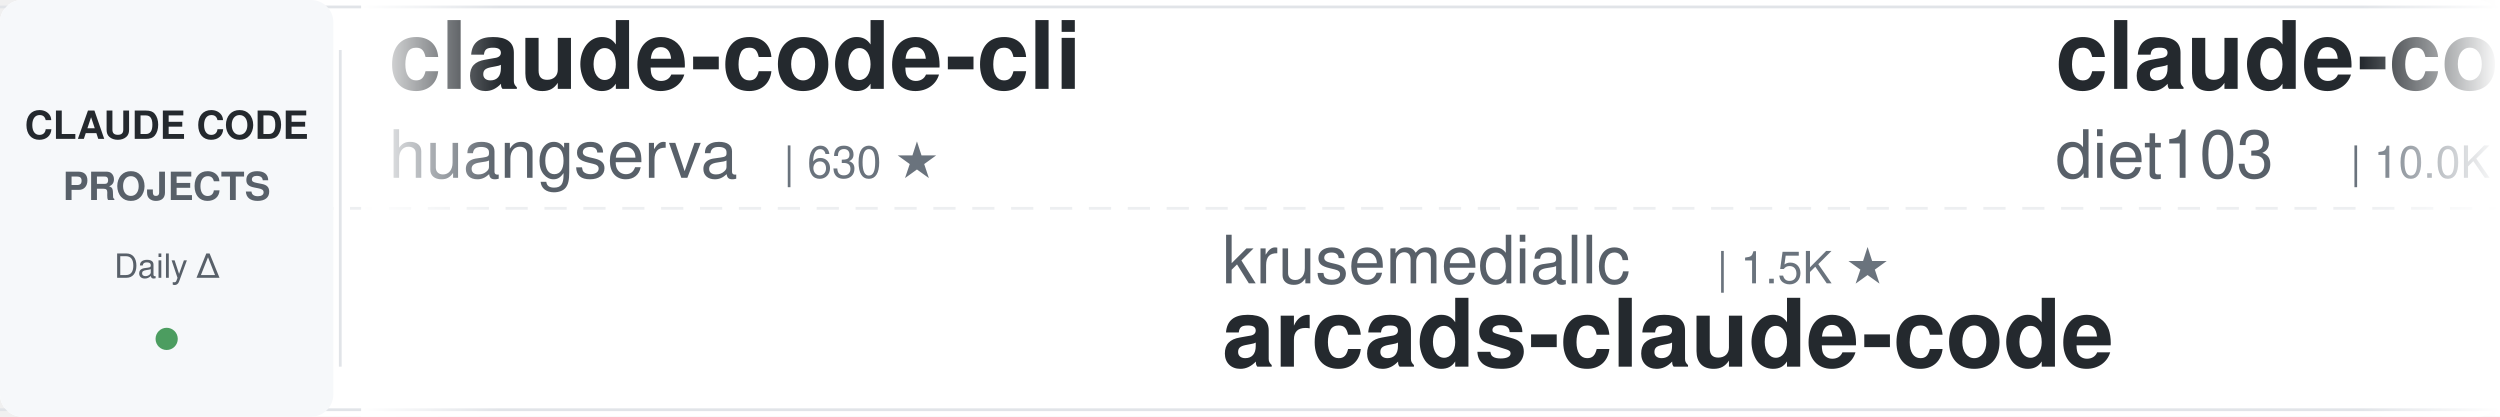
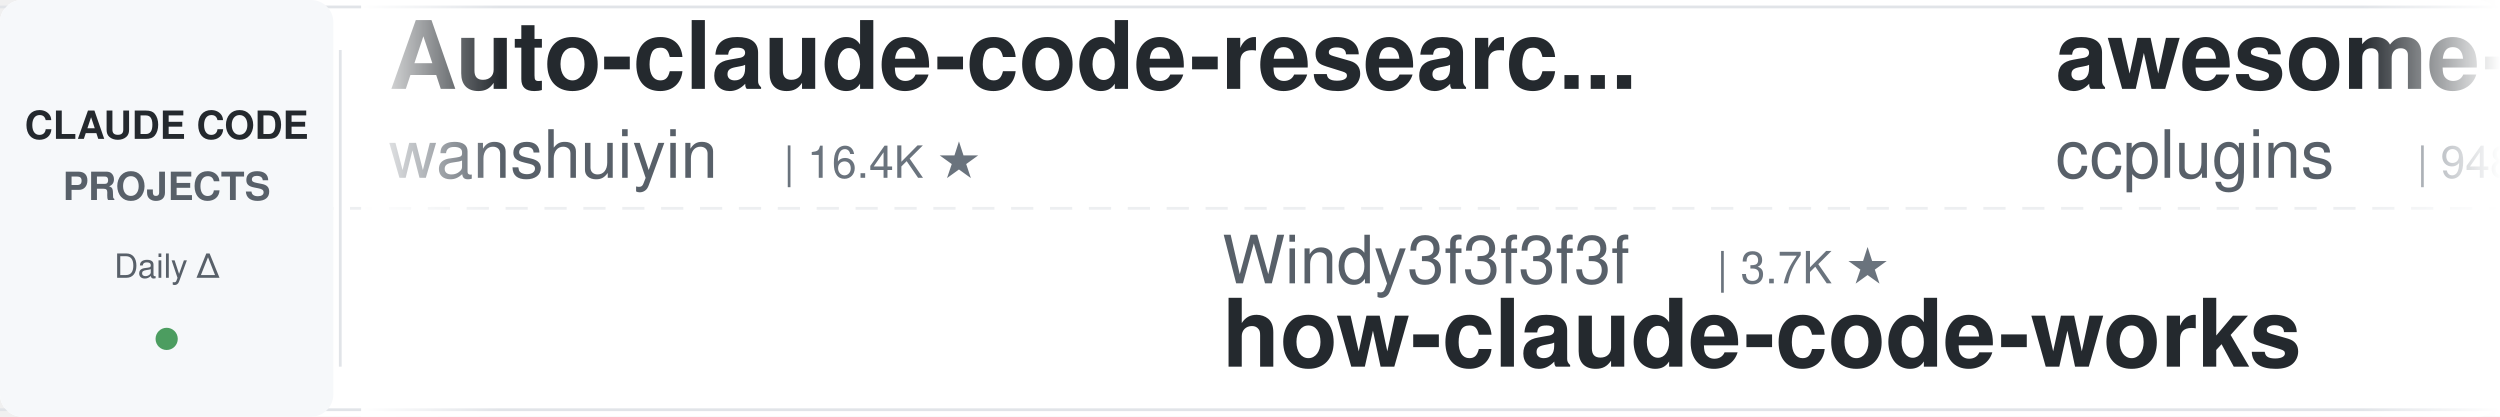
<svg xmlns="http://www.w3.org/2000/svg" width="900" height="150">
  <defs>
    <linearGradient id="leftFade" x1="0%" y1="0%" x2="100%" y2="0%">
      <stop offset="0%" style="stop-color:#ffffff;stop-opacity:1" />
      <stop offset="100%" style="stop-color:#ffffff;stop-opacity:0" />
    </linearGradient>
    <linearGradient id="rightFade" x1="0%" y1="0%" x2="100%" y2="0%">
      <stop offset="0%" style="stop-color:#ffffff;stop-opacity:0" />
      <stop offset="100%" style="stop-color:#ffffff;stop-opacity:1" />
    </linearGradient>
  </defs>
  <rect width="900" height="150" fill="#ffffff" rx="8" />
  <rect x="0" y="2" width="900" height="1" fill="#e1e4e8" />
  <rect x="0" y="147" width="900" height="1" fill="#e1e4e8" />
  <line x1="0" y1="75" x2="900" y2="75" stroke="#e1e4e8" stroke-width="1" stroke-dasharray="8 6" opacity="0.6" />
  <rect x="0" y="0" width="120" height="150" fill="#f6f8fa" rx="8" />
  <text x="60" y="50" font-family="-apple-system, BlinkMacSystemFont, 'Segoe UI', Helvetica, Arial, sans-serif" font-size="14" font-weight="600" fill="#24292e" text-anchor="middle">CLAUDE CODE</text>
  <text x="60" y="72" font-family="-apple-system, BlinkMacSystemFont, 'Segoe UI', Helvetica, Arial, sans-serif" font-size="14" font-weight="600" fill="#586069" text-anchor="middle">PROJECTS</text>
  <text x="60" y="100" font-family="-apple-system, BlinkMacSystemFont, 'Segoe UI', Helvetica, Arial, sans-serif" font-size="12" font-weight="500" fill="#586069" text-anchor="middle">Daily Δ</text>
  <circle cx="60" cy="122" r="4" fill="#22863a" opacity="0.8" />
  <rect x="122" y="18" width="1" height="114" fill="#e1e4e8" />
  <clipPath id="tickerClip">
    <rect x="130" y="0" width="770" height="150" />
  </clipPath>
  <g clip-path="url(#tickerClip)">
    <g id="tickerItems">
      <animateTransform attributeName="transform" attributeType="XML" type="translate" from="0 0" to="-3000 0" dur="54s" repeatCount="indefinite" />
      <g transform="translate(0, 0)">
-         <text x="140" y="32" font-family="-apple-system, BlinkMacSystemFont, 'Segoe UI', Helvetica, Arial, sans-serif" font-size="34" font-weight="600" fill="#24292e">claude-code-cli</text>
-         <text x="140" y="64" font-family="-apple-system, BlinkMacSystemFont, 'Segoe UI', Helvetica, Arial, sans-serif" font-size="24" font-weight="400" fill="#586069">huangserva</text>
-         <text x="282" y="64" font-family="-apple-system, BlinkMacSystemFont, 'Segoe UI', Helvetica, Arial, sans-serif" font-size="16" font-weight="500" fill="#6a737d">| 630 ★</text>
+         <text x="140" y="32" font-family="-apple-system, BlinkMacSystemFont, 'Segoe UI', Helvetica, Arial, sans-serif" font-size="34" font-weight="600" fill="#24292e">Auto-claude-code-researc...</text>
+         <text x="140" y="64" font-family="-apple-system, BlinkMacSystemFont, 'Segoe UI', Helvetica, Arial, sans-serif" font-size="24" font-weight="400" fill="#586069">wanshuiyin</text>
+         <text x="282" y="64" font-family="-apple-system, BlinkMacSystemFont, 'Segoe UI', Helvetica, Arial, sans-serif" font-size="16" font-weight="500" fill="#6a737d">| 16.4K ★</text>
      </g>
      <g transform="translate(300, 0)">
+         <text x="140" y="102" font-family="-apple-system, BlinkMacSystemFont, 'Segoe UI', Helvetica, Arial, sans-serif" font-size="24" font-weight="400" fill="#586069">Windy3f3f3f3f</text>
+         <text x="318" y="102" font-family="-apple-system, BlinkMacSystemFont, 'Segoe UI', Helvetica, Arial, sans-serif" font-size="16" font-weight="500" fill="#6a737d">| 3.7K ★</text>
+         <text x="140" y="132" font-family="-apple-system, BlinkMacSystemFont, 'Segoe UI', Helvetica, Arial, sans-serif" font-size="34" font-weight="600" fill="#24292e">how-claude-code-works</text>
+       </g>
+       <g transform="translate(600, 0)">
+         <text x="140" y="32" font-family="-apple-system, BlinkMacSystemFont, 'Segoe UI', Helvetica, Arial, sans-serif" font-size="34" font-weight="600" fill="#24292e">awesome-claude-code-plug...</text>
+         <text x="140" y="64" font-family="-apple-system, BlinkMacSystemFont, 'Segoe UI', Helvetica, Arial, sans-serif" font-size="24" font-weight="400" fill="#586069">ccplugins</text>
+         <text x="270" y="64" font-family="-apple-system, BlinkMacSystemFont, 'Segoe UI', Helvetica, Arial, sans-serif" font-size="16" font-weight="500" fill="#6a737d">| 948 ★</text>
+       </g>
+       <g transform="translate(900, 0)">
        <text x="140" y="102" font-family="-apple-system, BlinkMacSystemFont, 'Segoe UI', Helvetica, Arial, sans-serif" font-size="24" font-weight="400" fill="#586069">krusemediallc</text>
        <text x="318" y="102" font-family="-apple-system, BlinkMacSystemFont, 'Segoe UI', Helvetica, Arial, sans-serif" font-size="16" font-weight="500" fill="#6a737d">| 1.5K ★</text>
        <text x="140" y="132" font-family="-apple-system, BlinkMacSystemFont, 'Segoe UI', Helvetica, Arial, sans-serif" font-size="34" font-weight="600" fill="#24292e">arcads-claude-code</text>
      </g>
-       <g transform="translate(600, 0)">
-         <text x="140" y="32" font-family="-apple-system, BlinkMacSystemFont, 'Segoe UI', Helvetica, Arial, sans-serif" font-size="34" font-weight="600" fill="#24292e">claude-code-infrastructu...</text>
-         <text x="140" y="64" font-family="-apple-system, BlinkMacSystemFont, 'Segoe UI', Helvetica, Arial, sans-serif" font-size="24" font-weight="400" fill="#586069">diet103</text>
-         <text x="246" y="64" font-family="-apple-system, BlinkMacSystemFont, 'Segoe UI', Helvetica, Arial, sans-serif" font-size="16" font-weight="500" fill="#6a737d">| 10.0K ★</text>
+       <g transform="translate(1200, 0)">
+         <text x="140" y="32" font-family="-apple-system, BlinkMacSystemFont, 'Segoe UI', Helvetica, Arial, sans-serif" font-size="34" font-weight="600" fill="#24292e">ClaudeCode-Portable</text>
+         <text x="140" y="64" font-family="-apple-system, BlinkMacSystemFont, 'Segoe UI', Helvetica, Arial, sans-serif" font-size="24" font-weight="400" fill="#586069">techjarves</text>
+         <text x="282" y="64" font-family="-apple-system, BlinkMacSystemFont, 'Segoe UI', Helvetica, Arial, sans-serif" font-size="16" font-weight="500" fill="#6a737d">| 1.5K ★</text>
      </g>
-       <g transform="translate(900, 0)">
-         <text x="140" y="102" font-family="-apple-system, BlinkMacSystemFont, 'Segoe UI', Helvetica, Arial, sans-serif" font-size="24" font-weight="400" fill="#586069">liuup</text>
-         <text x="222" y="102" font-family="-apple-system, BlinkMacSystemFont, 'Segoe UI', Helvetica, Arial, sans-serif" font-size="16" font-weight="500" fill="#6a737d">| 3.9K ★</text>
-         <text x="140" y="132" font-family="-apple-system, BlinkMacSystemFont, 'Segoe UI', Helvetica, Arial, sans-serif" font-size="34" font-weight="600" fill="#24292e">claude-code-analysis</text>
+       <g transform="translate(1500, 0)">
+         <text x="140" y="102" font-family="-apple-system, BlinkMacSystemFont, 'Segoe UI', Helvetica, Arial, sans-serif" font-size="24" font-weight="400" fill="#586069">repowise-dev</text>
+         <text x="306" y="102" font-family="-apple-system, BlinkMacSystemFont, 'Segoe UI', Helvetica, Arial, sans-serif" font-size="16" font-weight="500" fill="#6a737d">| 1.2K ★</text>
+         <text x="140" y="132" font-family="-apple-system, BlinkMacSystemFont, 'Segoe UI', Helvetica, Arial, sans-serif" font-size="34" font-weight="600" fill="#24292e">claude-code-prompts</text>
      </g>
-       <g transform="translate(1200, 0)">
+       <g transform="translate(1800, 0)">
+         <text x="140" y="32" font-family="-apple-system, BlinkMacSystemFont, 'Segoe UI', Helvetica, Arial, sans-serif" font-size="34" font-weight="600" fill="#24292e">claude-code-harness</text>
+         <text x="140" y="64" font-family="-apple-system, BlinkMacSystemFont, 'Segoe UI', Helvetica, Arial, sans-serif" font-size="24" font-weight="400" fill="#586069">Chachamaru127</text>
+         <text x="318" y="64" font-family="-apple-system, BlinkMacSystemFont, 'Segoe UI', Helvetica, Arial, sans-serif" font-size="16" font-weight="500" fill="#6a737d">| 3.1K ★</text>
+       </g>
+       <g transform="translate(2100, 0)">
+         <text x="140" y="102" font-family="-apple-system, BlinkMacSystemFont, 'Segoe UI', Helvetica, Arial, sans-serif" font-size="24" font-weight="400" fill="#586069">frankbria</text>
+         <text x="270" y="102" font-family="-apple-system, BlinkMacSystemFont, 'Segoe UI', Helvetica, Arial, sans-serif" font-size="16" font-weight="500" fill="#6a737d">| 9.6K ★</text>
+         <text x="140" y="132" font-family="-apple-system, BlinkMacSystemFont, 'Segoe UI', Helvetica, Arial, sans-serif" font-size="34" font-weight="600" fill="#24292e">ralph-claude-code</text>
+       </g>
+       <g transform="translate(2400, 0)">
+         <text x="140" y="32" font-family="-apple-system, BlinkMacSystemFont, 'Segoe UI', Helvetica, Arial, sans-serif" font-size="34" font-weight="600" fill="#24292e">awesome-claude-code-suba...</text>
+         <text x="140" y="64" font-family="-apple-system, BlinkMacSystemFont, 'Segoe UI', Helvetica, Arial, sans-serif" font-size="24" font-weight="400" fill="#586069">VoltAgent</text>
+         <text x="270" y="64" font-family="-apple-system, BlinkMacSystemFont, 'Segoe UI', Helvetica, Arial, sans-serif" font-size="16" font-weight="500" fill="#6a737d">| 25.2K ★</text>
+       </g>
+       <g transform="translate(2700, 0)">
+         <text x="140" y="102" font-family="-apple-system, BlinkMacSystemFont, 'Segoe UI', Helvetica, Arial, sans-serif" font-size="24" font-weight="400" fill="#586069">shanraisshan</text>
+         <text x="306" y="102" font-family="-apple-system, BlinkMacSystemFont, 'Segoe UI', Helvetica, Arial, sans-serif" font-size="16" font-weight="500" fill="#6a737d">| 66.1K ★</text>
+         <text x="140" y="132" font-family="-apple-system, BlinkMacSystemFont, 'Segoe UI', Helvetica, Arial, sans-serif" font-size="34" font-weight="600" fill="#24292e">claude-code-best-practic...</text>
+       </g>
+       <g transform="translate(3000, 0)">
+         <text x="140" y="32" font-family="-apple-system, BlinkMacSystemFont, 'Segoe UI', Helvetica, Arial, sans-serif" font-size="34" font-weight="600" fill="#24292e">Auto-claude-code-researc...</text>
+         <text x="140" y="64" font-family="-apple-system, BlinkMacSystemFont, 'Segoe UI', Helvetica, Arial, sans-serif" font-size="24" font-weight="400" fill="#586069">wanshuiyin</text>
+         <text x="282" y="64" font-family="-apple-system, BlinkMacSystemFont, 'Segoe UI', Helvetica, Arial, sans-serif" font-size="16" font-weight="500" fill="#6a737d">| 16.4K ★</text>
+       </g>
+       <g transform="translate(3300, 0)">
+         <text x="140" y="102" font-family="-apple-system, BlinkMacSystemFont, 'Segoe UI', Helvetica, Arial, sans-serif" font-size="24" font-weight="400" fill="#586069">Windy3f3f3f3f</text>
+         <text x="318" y="102" font-family="-apple-system, BlinkMacSystemFont, 'Segoe UI', Helvetica, Arial, sans-serif" font-size="16" font-weight="500" fill="#6a737d">| 3.7K ★</text>
+         <text x="140" y="132" font-family="-apple-system, BlinkMacSystemFont, 'Segoe UI', Helvetica, Arial, sans-serif" font-size="34" font-weight="600" fill="#24292e">how-claude-code-works</text>
+       </g>
+       <g transform="translate(3600, 0)">
        <text x="140" y="32" font-family="-apple-system, BlinkMacSystemFont, 'Segoe UI', Helvetica, Arial, sans-serif" font-size="34" font-weight="600" fill="#24292e">awesome-claude-code-plug...</text>
        <text x="140" y="64" font-family="-apple-system, BlinkMacSystemFont, 'Segoe UI', Helvetica, Arial, sans-serif" font-size="24" font-weight="400" fill="#586069">ccplugins</text>
-         <text x="270" y="64" font-family="-apple-system, BlinkMacSystemFont, 'Segoe UI', Helvetica, Arial, sans-serif" font-size="16" font-weight="500" fill="#6a737d">| 947 ★</text>
+         <text x="270" y="64" font-family="-apple-system, BlinkMacSystemFont, 'Segoe UI', Helvetica, Arial, sans-serif" font-size="16" font-weight="500" fill="#6a737d">| 948 ★</text>
      </g>
-       <g transform="translate(1500, 0)">
-         <text x="140" y="102" font-family="-apple-system, BlinkMacSystemFont, 'Segoe UI', Helvetica, Arial, sans-serif" font-size="24" font-weight="400" fill="#586069">darcyegb</text>
-         <text x="258" y="102" font-family="-apple-system, BlinkMacSystemFont, 'Segoe UI', Helvetica, Arial, sans-serif" font-size="16" font-weight="500" fill="#6a737d">| 765 ★</text>
-         <text x="140" y="132" font-family="-apple-system, BlinkMacSystemFont, 'Segoe UI', Helvetica, Arial, sans-serif" font-size="34" font-weight="600" fill="#24292e">ClaudeCodeAgents</text>
-       </g>
-       <g transform="translate(1800, 0)">
-         <text x="140" y="32" font-family="-apple-system, BlinkMacSystemFont, 'Segoe UI', Helvetica, Arial, sans-serif" font-size="34" font-weight="600" fill="#24292e">claude-code-telegram</text>
-         <text x="140" y="64" font-family="-apple-system, BlinkMacSystemFont, 'Segoe UI', Helvetica, Arial, sans-serif" font-size="24" font-weight="400" fill="#586069">overwirehq</text>
-         <text x="282" y="64" font-family="-apple-system, BlinkMacSystemFont, 'Segoe UI', Helvetica, Arial, sans-serif" font-size="16" font-weight="500" fill="#6a737d">| 2.8K ★</text>
-       </g>
-       <g transform="translate(2100, 0)">
-         <text x="140" y="102" font-family="-apple-system, BlinkMacSystemFont, 'Segoe UI', Helvetica, Arial, sans-serif" font-size="24" font-weight="400" fill="#586069">Njengah</text>
-         <text x="246" y="102" font-family="-apple-system, BlinkMacSystemFont, 'Segoe UI', Helvetica, Arial, sans-serif" font-size="16" font-weight="500" fill="#6a737d">| 1.9K ★</text>
-         <text x="140" y="132" font-family="-apple-system, BlinkMacSystemFont, 'Segoe UI', Helvetica, Arial, sans-serif" font-size="34" font-weight="600" fill="#24292e">claude-code-cheat-sheet</text>
-       </g>
-       <g transform="translate(2400, 0)">
-         <text x="140" y="32" font-family="-apple-system, BlinkMacSystemFont, 'Segoe UI', Helvetica, Arial, sans-serif" font-size="34" font-weight="600" fill="#24292e">Claude-Code-Source-Study</text>
-         <text x="140" y="64" font-family="-apple-system, BlinkMacSystemFont, 'Segoe UI', Helvetica, Arial, sans-serif" font-size="24" font-weight="400" fill="#586069">luyao618</text>
-         <text x="258" y="64" font-family="-apple-system, BlinkMacSystemFont, 'Segoe UI', Helvetica, Arial, sans-serif" font-size="16" font-weight="500" fill="#6a737d">| 1.7K ★</text>
-       </g>
-       <g transform="translate(2700, 0)">
-         <text x="140" y="102" font-family="-apple-system, BlinkMacSystemFont, 'Segoe UI', Helvetica, Arial, sans-serif" font-size="24" font-weight="400" fill="#586069">FlorianBruniaux</text>
-         <text x="342" y="102" font-family="-apple-system, BlinkMacSystemFont, 'Segoe UI', Helvetica, Arial, sans-serif" font-size="16" font-weight="500" fill="#6a737d">| 6.0K ★</text>
-         <text x="140" y="132" font-family="-apple-system, BlinkMacSystemFont, 'Segoe UI', Helvetica, Arial, sans-serif" font-size="34" font-weight="600" fill="#24292e">claude-code-ultimate-gui...</text>
-       </g>
-       <g transform="translate(3000, 0)">
-         <text x="140" y="32" font-family="-apple-system, BlinkMacSystemFont, 'Segoe UI', Helvetica, Arial, sans-serif" font-size="34" font-weight="600" fill="#24292e">claude-code-cli</text>
-         <text x="140" y="64" font-family="-apple-system, BlinkMacSystemFont, 'Segoe UI', Helvetica, Arial, sans-serif" font-size="24" font-weight="400" fill="#586069">huangserva</text>
-         <text x="282" y="64" font-family="-apple-system, BlinkMacSystemFont, 'Segoe UI', Helvetica, Arial, sans-serif" font-size="16" font-weight="500" fill="#6a737d">| 630 ★</text>
-       </g>
-       <g transform="translate(3300, 0)">
+       <g transform="translate(3900, 0)">
        <text x="140" y="102" font-family="-apple-system, BlinkMacSystemFont, 'Segoe UI', Helvetica, Arial, sans-serif" font-size="24" font-weight="400" fill="#586069">krusemediallc</text>
        <text x="318" y="102" font-family="-apple-system, BlinkMacSystemFont, 'Segoe UI', Helvetica, Arial, sans-serif" font-size="16" font-weight="500" fill="#6a737d">| 1.5K ★</text>
        <text x="140" y="132" font-family="-apple-system, BlinkMacSystemFont, 'Segoe UI', Helvetica, Arial, sans-serif" font-size="34" font-weight="600" fill="#24292e">arcads-claude-code</text>
-       </g>
-       <g transform="translate(3600, 0)">
-         <text x="140" y="32" font-family="-apple-system, BlinkMacSystemFont, 'Segoe UI', Helvetica, Arial, sans-serif" font-size="34" font-weight="600" fill="#24292e">claude-code-infrastructu...</text>
-         <text x="140" y="64" font-family="-apple-system, BlinkMacSystemFont, 'Segoe UI', Helvetica, Arial, sans-serif" font-size="24" font-weight="400" fill="#586069">diet103</text>
-         <text x="246" y="64" font-family="-apple-system, BlinkMacSystemFont, 'Segoe UI', Helvetica, Arial, sans-serif" font-size="16" font-weight="500" fill="#6a737d">| 10.0K ★</text>
-       </g>
-       <g transform="translate(3900, 0)">
-         <text x="140" y="102" font-family="-apple-system, BlinkMacSystemFont, 'Segoe UI', Helvetica, Arial, sans-serif" font-size="24" font-weight="400" fill="#586069">liuup</text>
-         <text x="222" y="102" font-family="-apple-system, BlinkMacSystemFont, 'Segoe UI', Helvetica, Arial, sans-serif" font-size="16" font-weight="500" fill="#6a737d">| 3.9K ★</text>
-         <text x="140" y="132" font-family="-apple-system, BlinkMacSystemFont, 'Segoe UI', Helvetica, Arial, sans-serif" font-size="34" font-weight="600" fill="#24292e">claude-code-analysis</text>
      </g>
    </g>
  </g>
  <rect x="130" y="0" width="50" height="150" fill="url(#leftFade)" />
  <rect x="850" y="0" width="50" height="150" fill="url(#rightFade)" />
</svg>
